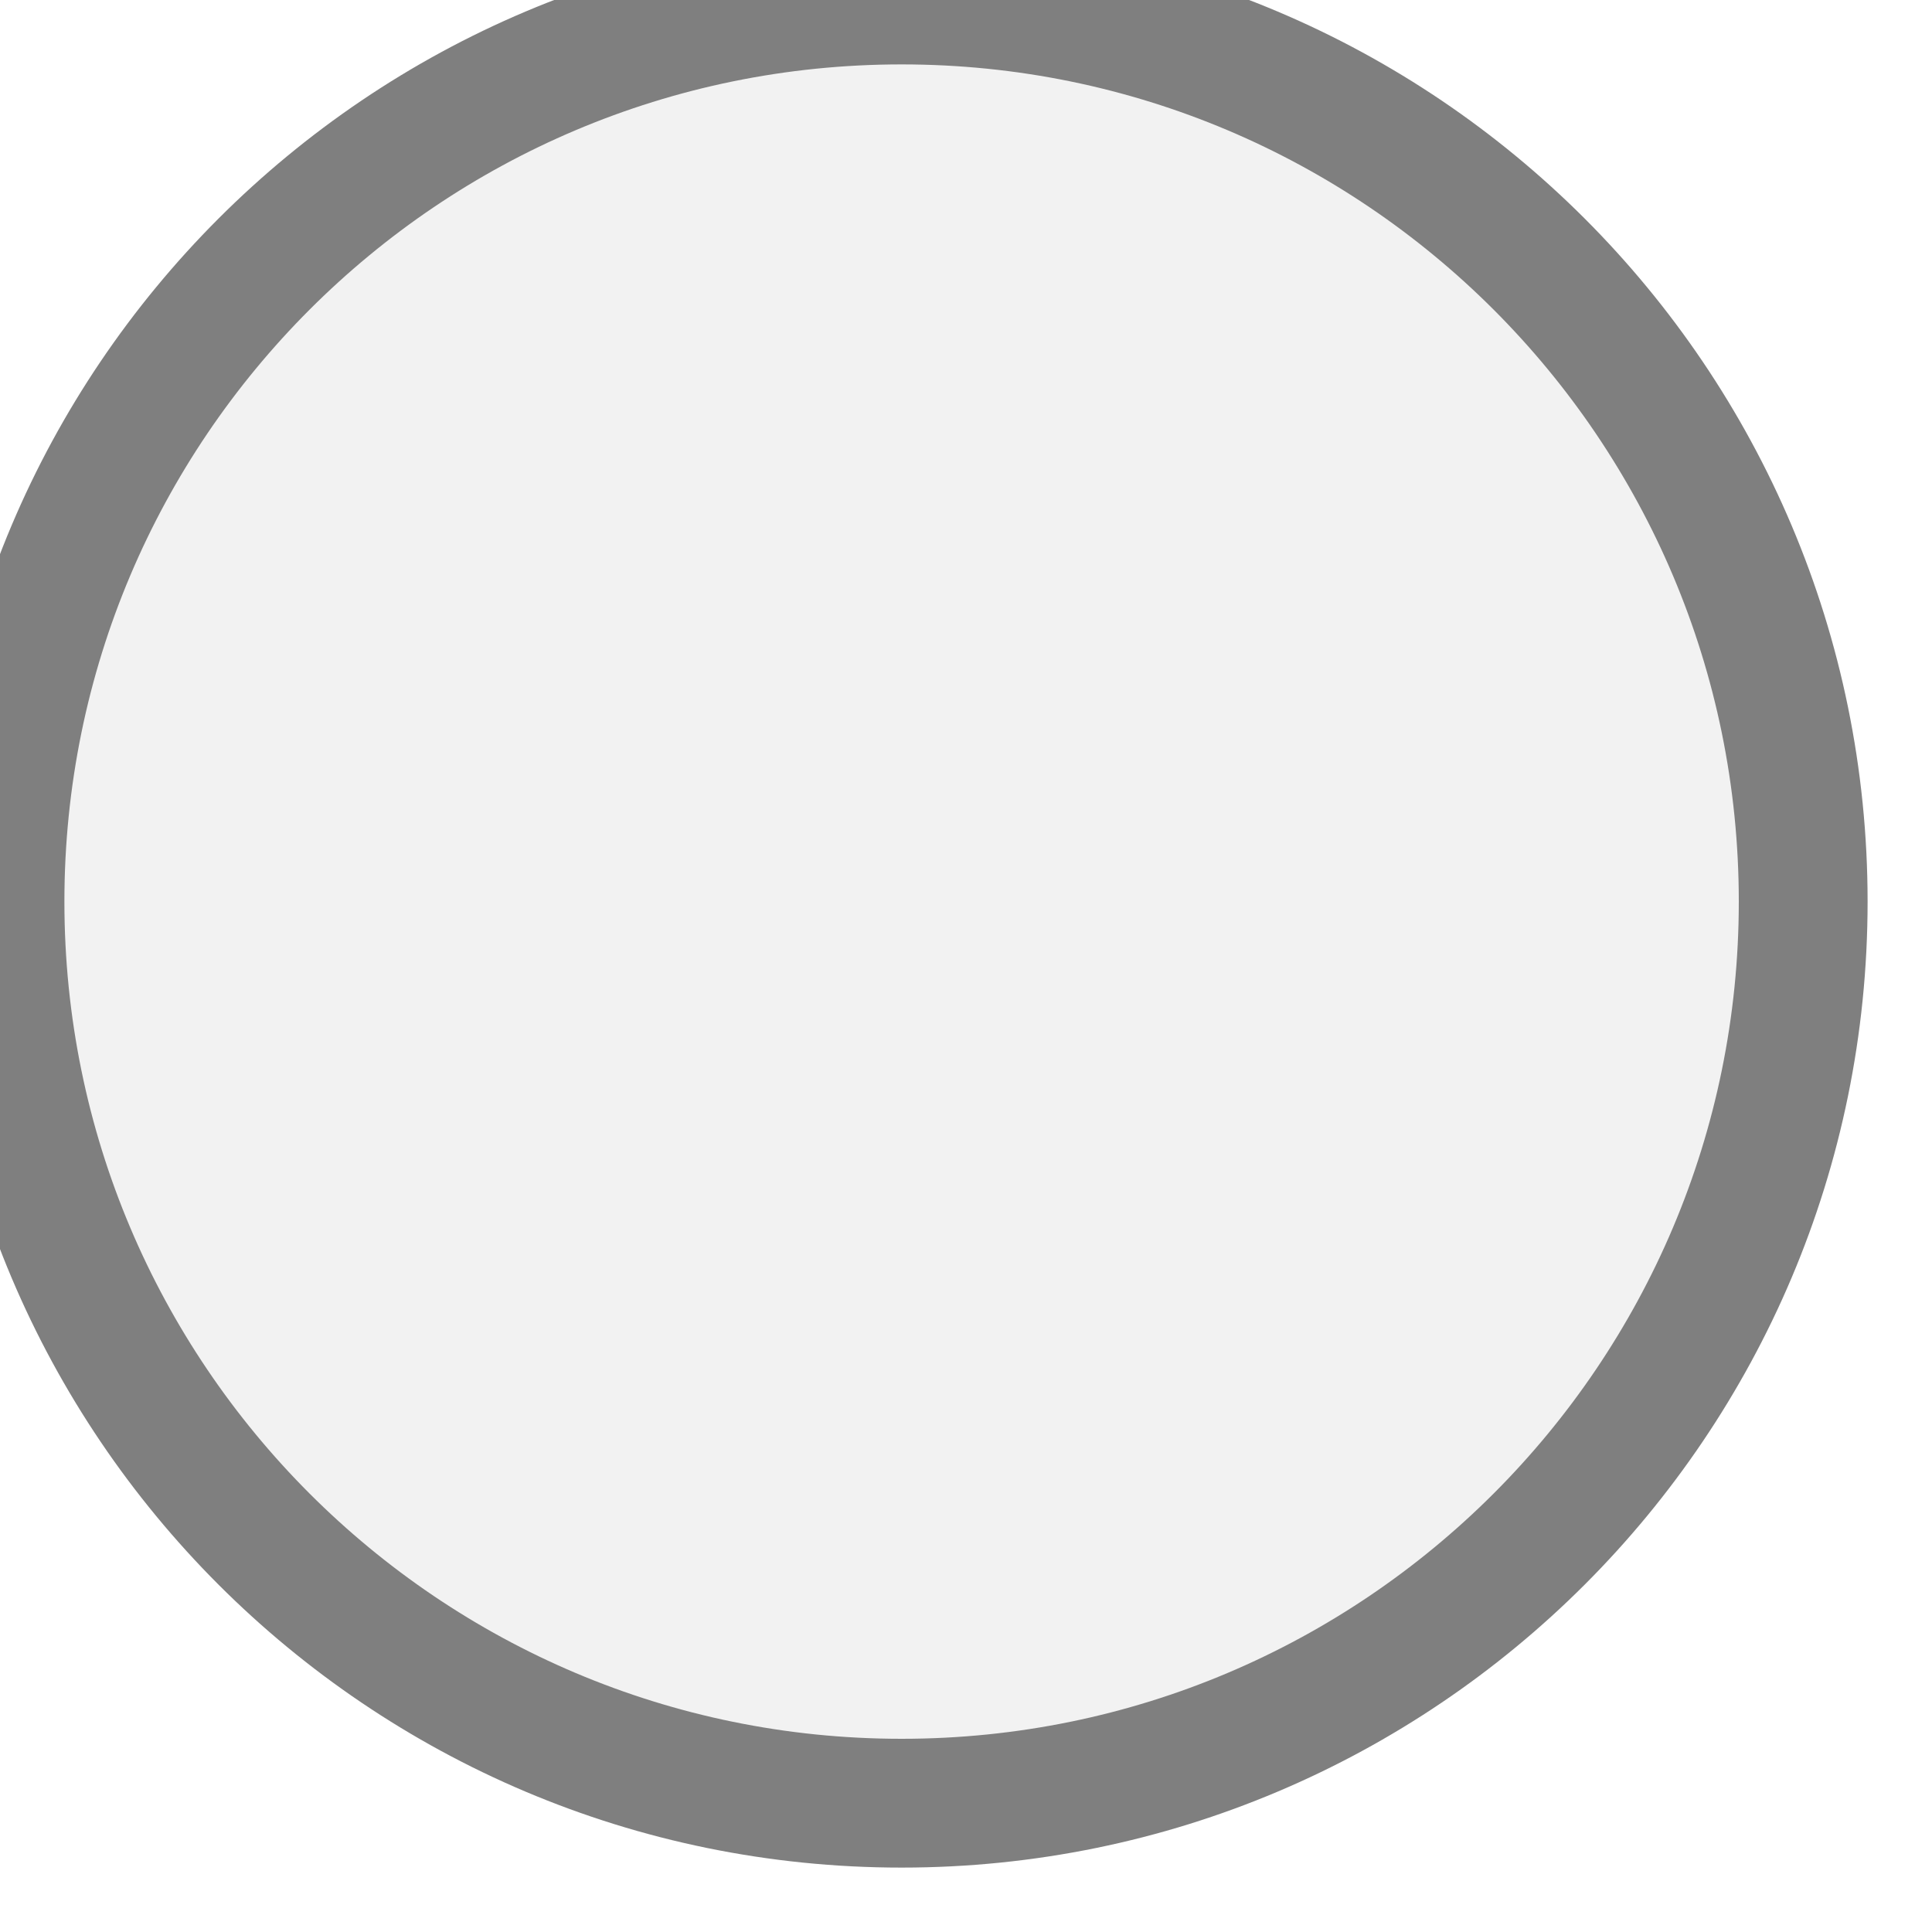
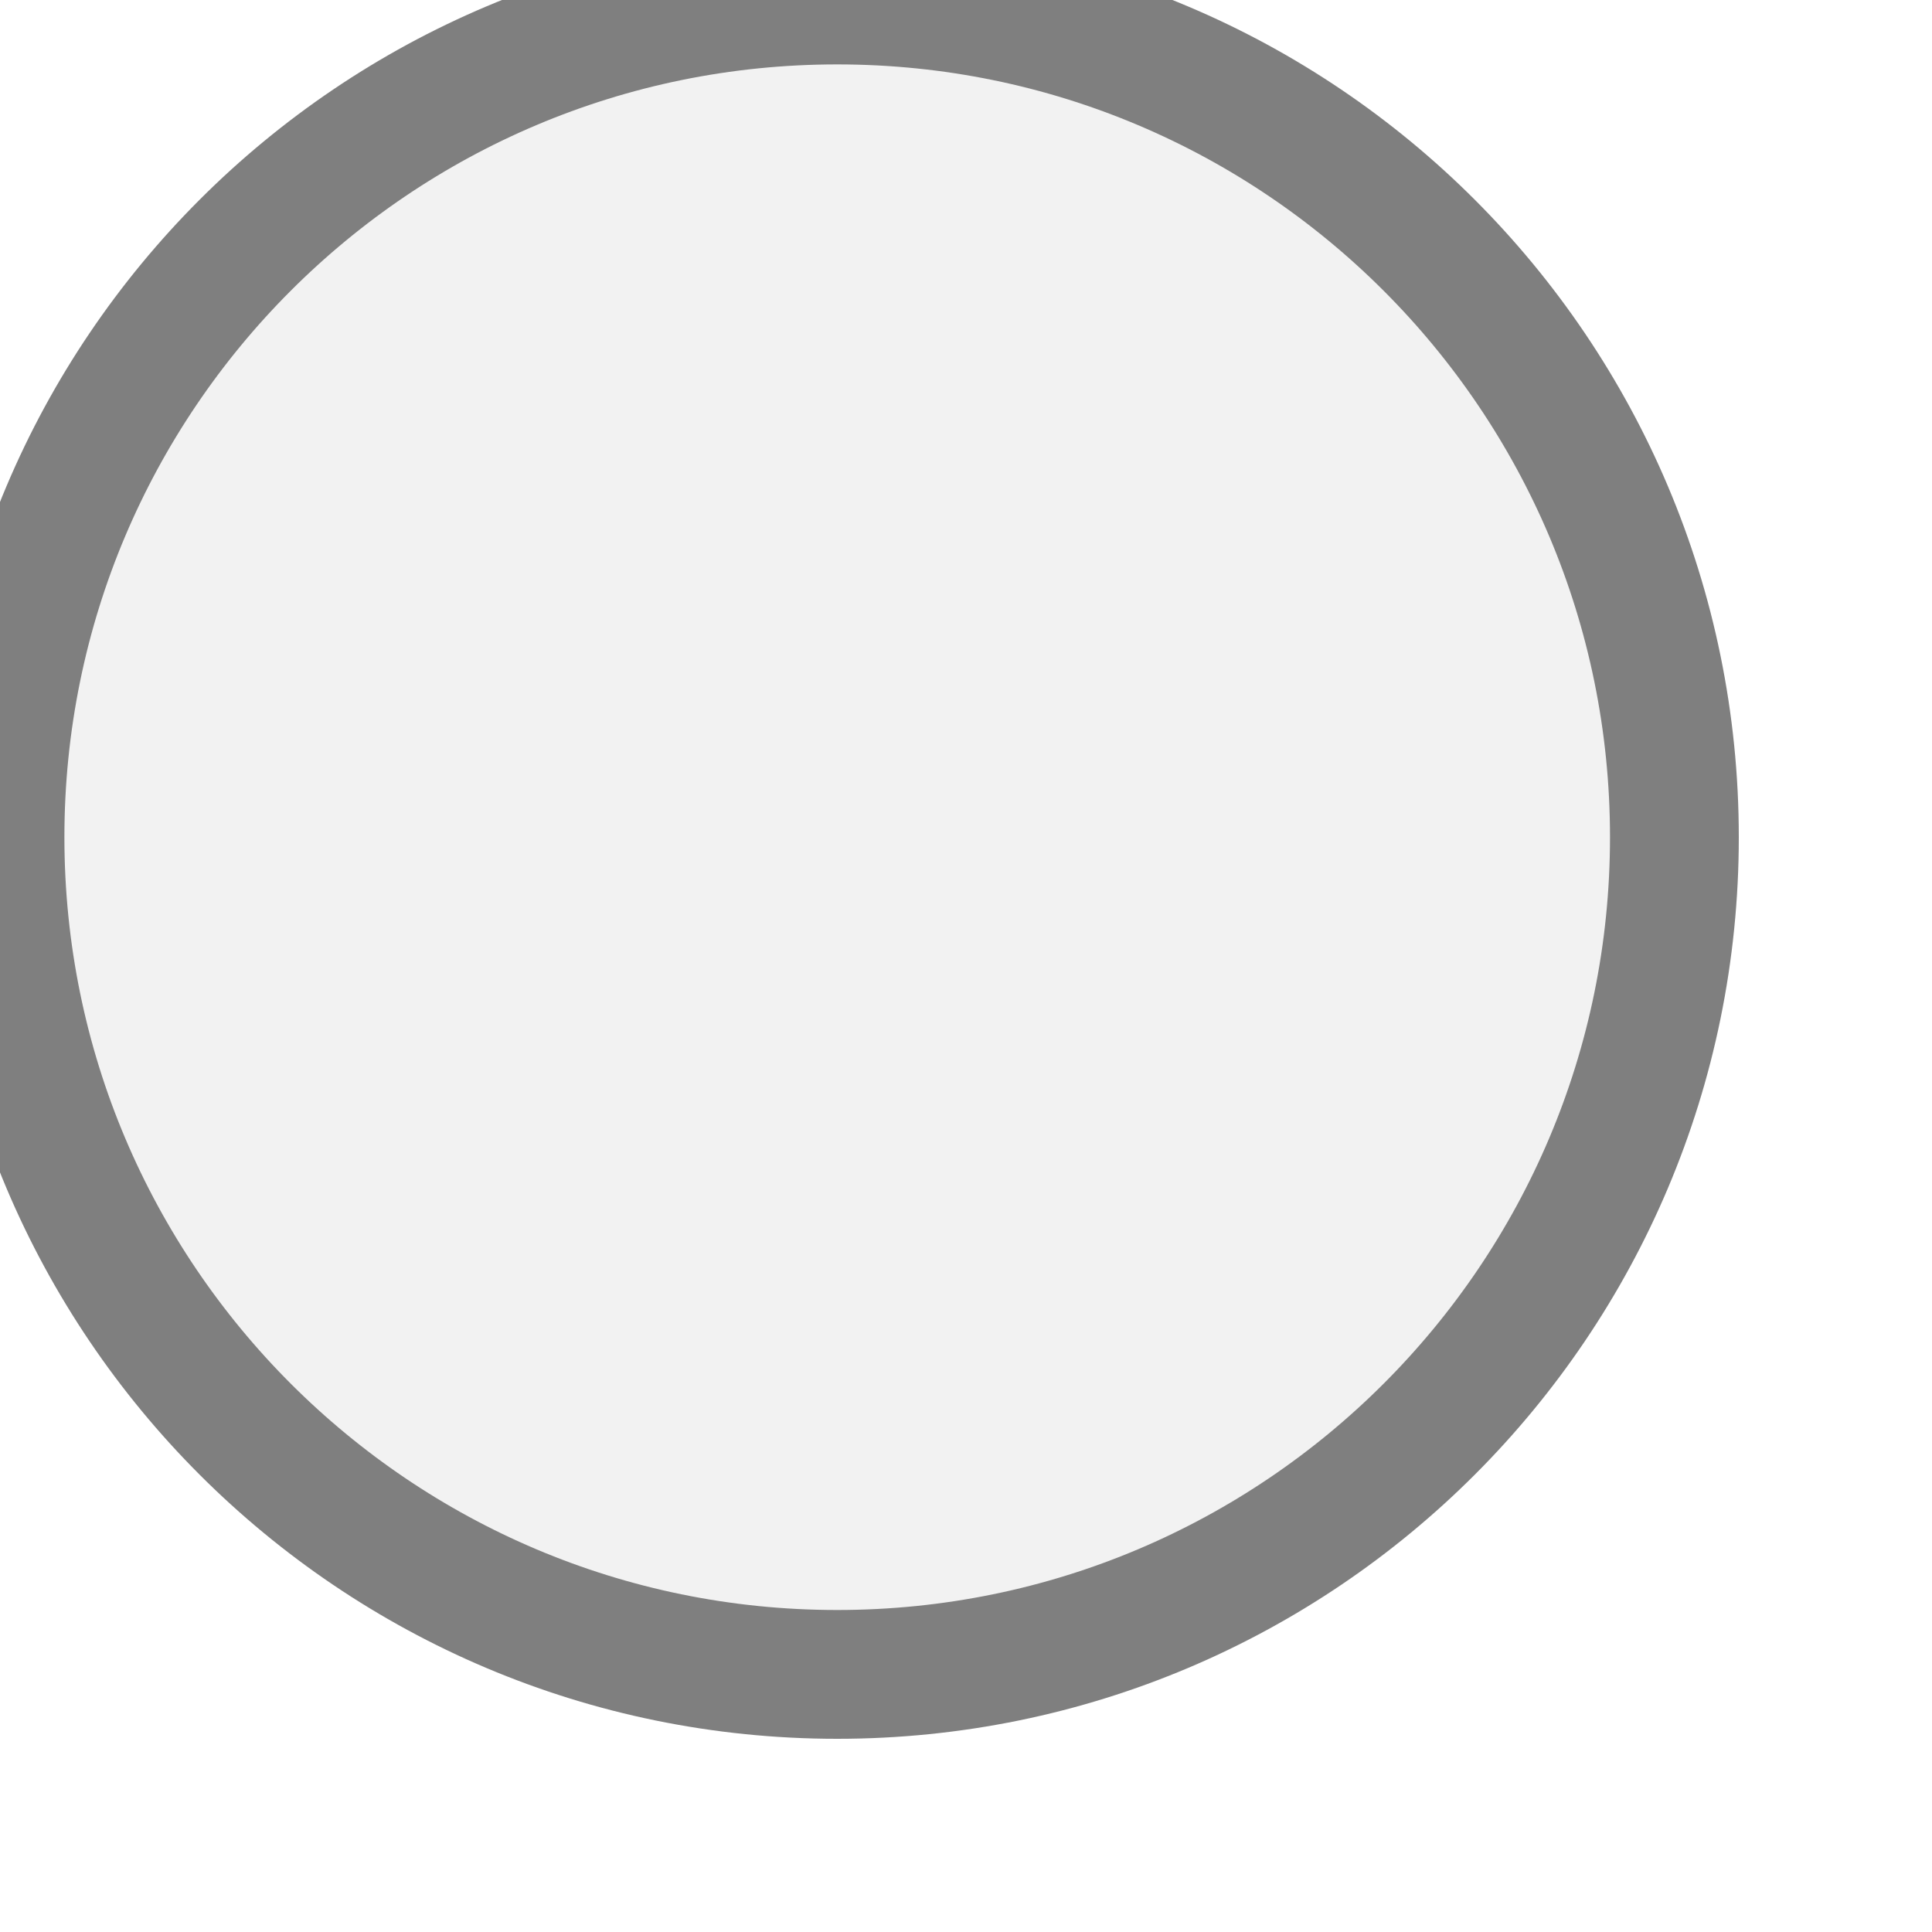
<svg xmlns="http://www.w3.org/2000/svg" width="15px" height="15px" viewBox="0 0 15 15">
-   <circle cx="7" cy="7" r="7" fill="#f2f2f2" stroke="#7f7f7f" stroke-width="1" />
+   <circle cx="6.5" cy="6.5" r="6.5" fill="#f2f2f2" stroke="#7f7f7f" stroke-width="1" />
</svg>
